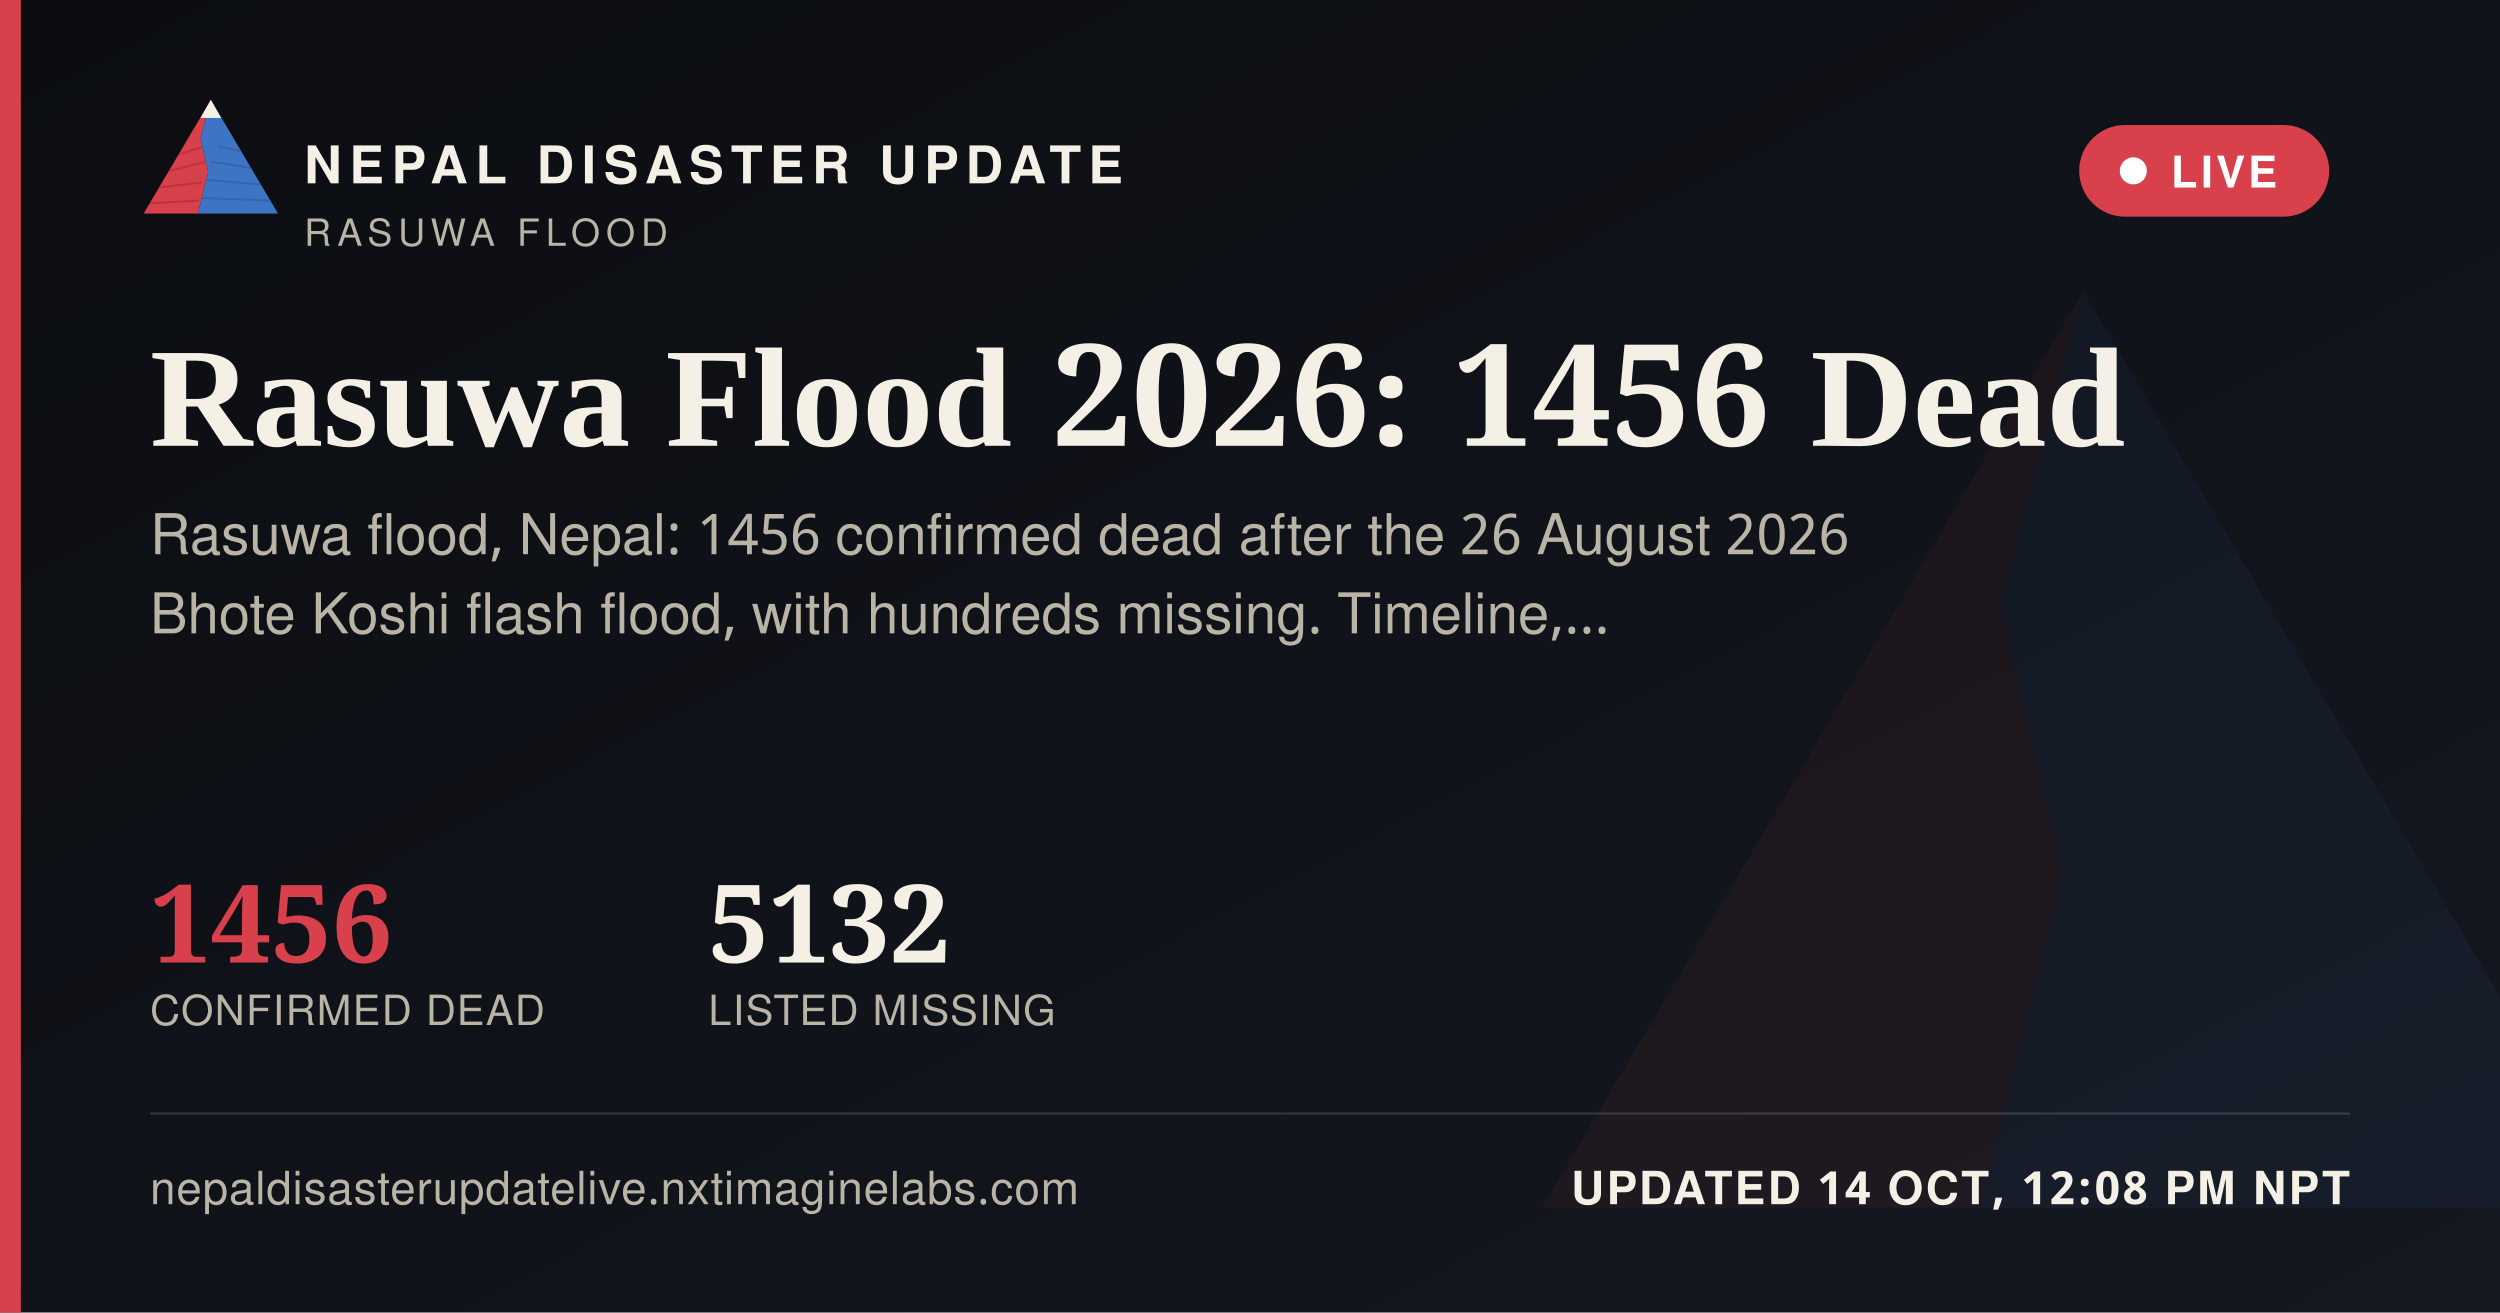
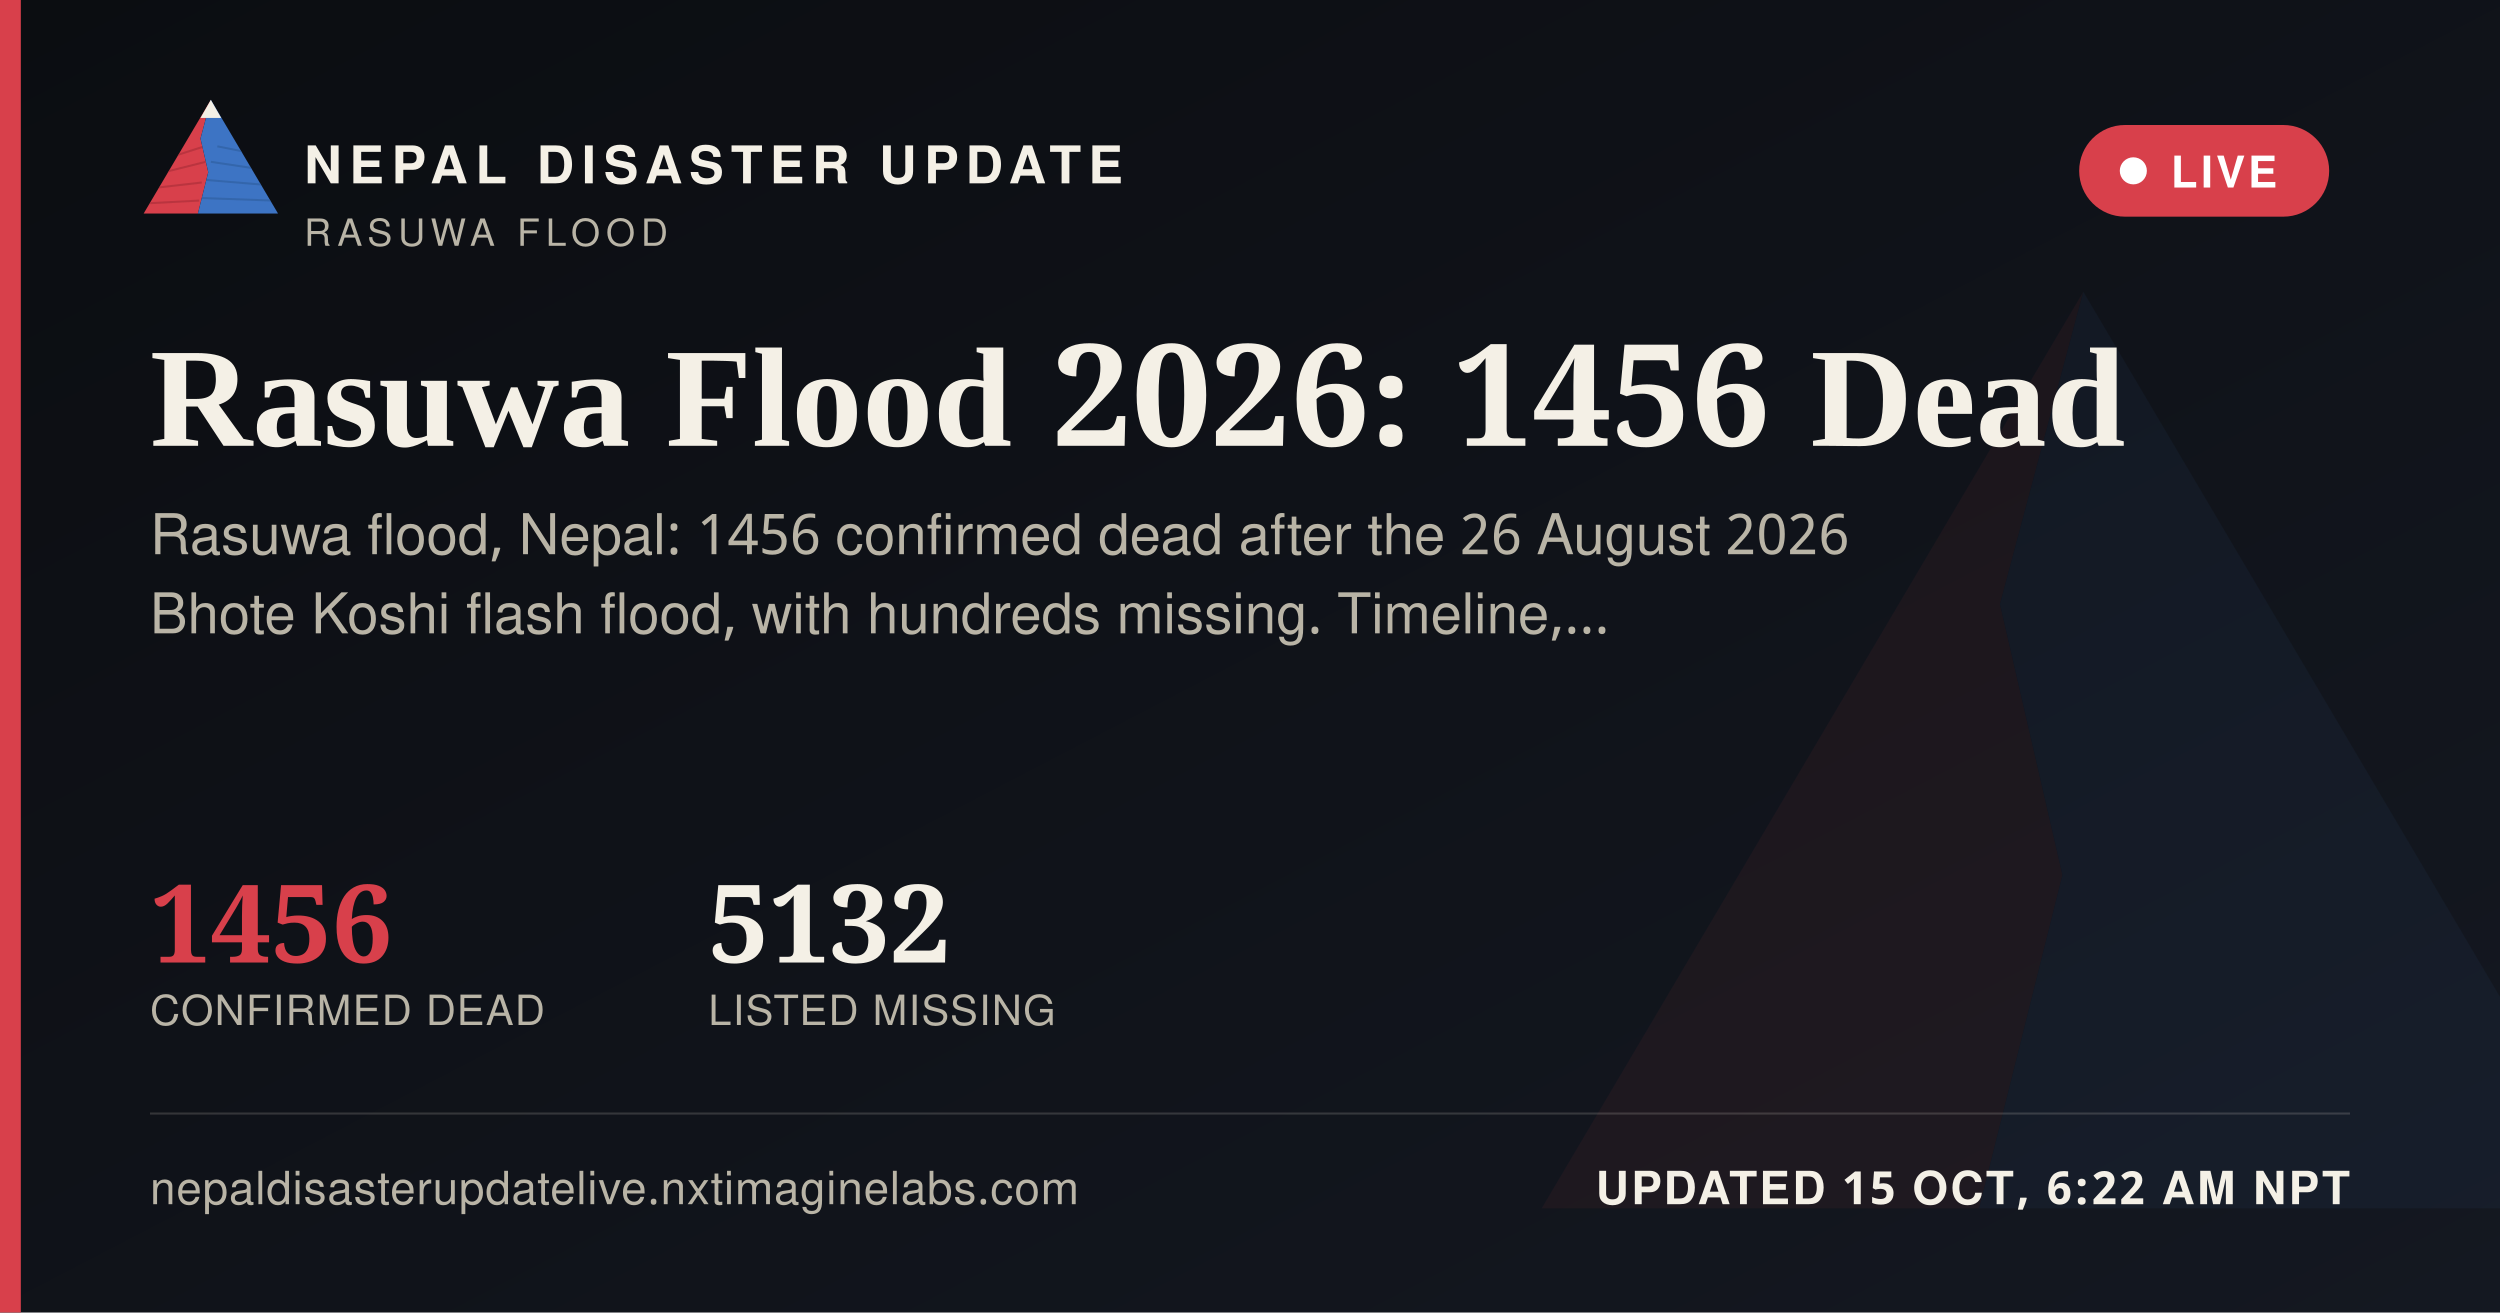
<svg xmlns="http://www.w3.org/2000/svg" width="1200" height="630" viewBox="0 0 1200 630">
  <defs>
    <linearGradient id="ogbg" x1="0" y1="0" x2="1" y2="1">
      <stop offset="0" stop-color="#0B0D11" />
      <stop offset="1" stop-color="#141821" />
    </linearGradient>
  </defs>
  <rect width="1200" height="630" fill="url(#ogbg)" />
  <g transform="translate(700,60) scale(5)" opacity="0.06">
    <polygon points="60,16 52,46 58,72 50,104 8,104" fill="#D8404B" />
    <polygon points="60,16 112,104 50,104 58,72 52,46" fill="#3D74C4" />
  </g>
  <rect x="0" y="0" width="10" height="630" fill="#D8404B" />
  <g transform="translate(64,38) scale(0.62)">
    <g>
      <defs>
        <clipPath id="ogLc">
          <polygon points="60,16 52,46 58,72 50,104 8,104" />
        </clipPath>
        <clipPath id="ogRc">
          <polygon points="60,16 112,104 50,104 58,72 52,46" />
        </clipPath>
      </defs>
      <polygon points="60,16 52,46 58,72 50,104 8,104" fill="#D8404B" />
      <g clip-path="url(#ogLc)" stroke="#A32A34" stroke-width="1.6" fill="none" opacity="0.55">
        <path d="M30,60 L55,52" />
        <path d="M24,72 L56,64" />
        <path d="M18,84 L53,80" />
        <path d="M13,96 L51,94" />
      </g>
      <polygon points="60,16 112,104 50,104 58,72 52,46" fill="#3D74C4" />
      <g clip-path="url(#ogRc)" stroke="#2A5793" stroke-width="1.6" fill="none" opacity="0.5">
        <path d="M65,52 L95,58" />
        <path d="M60,64 L100,70" />
        <path d="M56,78 L104,82" />
        <path d="M52,92 L108,94" />
      </g>
      <polygon points="60,16 52,30 68,30" fill="#F4F0E6" />
    </g>
  </g>
  <text x="146" y="88" font-family="'Public Sans', 'Noto Sans Devanagari', 'Helvetica Neue', Helvetica, Arial, sans-serif" font-size="25" font-weight="800" letter-spacing="3.6" fill="#F4F0E6">NEPAL DISASTER UPDATE</text>
  <text x="146" y="118" font-family="'Public Sans', 'Noto Sans Devanagari', 'Helvetica Neue', Helvetica, Arial, sans-serif" font-size="18" letter-spacing="2.8" fill="#B9B4A6">RASUWA FLOOD</text>
  <g>
    <rect x="998" y="60" width="120" height="44" rx="22" fill="#D8404B" stroke="none" />
    <circle cx="1024" cy="82" r="6.5" fill="#FFFFFF" />
    <text x="1042" y="90" font-family="'Public Sans', 'Noto Sans Devanagari', 'Helvetica Neue', Helvetica, Arial, sans-serif" font-size="21" font-weight="700" letter-spacing="1.6" fill="#FFFFFF">LIVE</text>
  </g>
  <text x="72" y="214" font-family="Newsreader, 'Noto Serif Devanagari', Georgia, 'Times New Roman', serif" font-size="68" font-weight="600" fill="#F4F0E6">Rasuwa Flood 2026: 1456 Dead</text>
  <text x="72" y="266" font-family="'Public Sans', 'Noto Sans Devanagari', 'Helvetica Neue', Helvetica, Arial, sans-serif" font-size="27" fill="#B9B4A6">Rasuwa flood, Nepal: 1456 confirmed dead after the 26 August 2026</text>
  <text x="72" y="304" font-family="'Public Sans', 'Noto Sans Devanagari', 'Helvetica Neue', Helvetica, Arial, sans-serif" font-size="27" fill="#B9B4A6">Bhote Koshi flash flood, with hundreds missing. Timeline,…</text>
  <g transform="translate(72,462)">
    <text x="0" y="0" font-family="Newsreader, 'Noto Serif Devanagari', Georgia, 'Times New Roman', serif" font-size="52" font-weight="600" fill="#D8404B">1456</text>
    <text x="0" y="30" font-family="'Public Sans', 'Noto Sans Devanagari', 'Helvetica Neue', Helvetica, Arial, sans-serif" font-size="20" letter-spacing="0.6" fill="#B9B4A6">CONFIRMED DEAD</text>
    <text x="268" y="0" font-family="Newsreader, 'Noto Serif Devanagari', Georgia, 'Times New Roman', serif" font-size="52" font-weight="600" fill="#F4F0E6">5132</text>
    <text x="268" y="30" font-family="'Public Sans', 'Noto Sans Devanagari', 'Helvetica Neue', Helvetica, Arial, sans-serif" font-size="20" letter-spacing="0.6" fill="#B9B4A6">LISTED MISSING</text>
  </g>
  <rect x="72" y="534" width="1056" height="1" fill="rgba(244,240,230,0.16)" />
  <text x="72" y="578" font-family="'Public Sans', 'Noto Sans Devanagari', 'Helvetica Neue', Helvetica, Arial, sans-serif" font-size="22" fill="#B9B4A6" letter-spacing="0.4">nepaldisasterupdatelive.nxtimaginelabs.com</text>
-   <text x="1128" y="578" text-anchor="end" font-family="'Public Sans', 'Noto Sans Devanagari', 'Helvetica Neue', Helvetica, Arial, sans-serif" font-size="22" font-weight="700" letter-spacing="1.2" fill="#F4F0E6">UPDATED 14 OCT, 12:08 PM NPT</text>
+   <text x="1128" y="578" text-anchor="end" font-family="'Public Sans', 'Noto Sans Devanagari', 'Helvetica Neue', Helvetica, Arial, sans-serif" font-size="22" font-weight="700" letter-spacing="1.2" fill="#F4F0E6">UPDATED 15 OCT, 6:22 AM NPT</text>
</svg>
